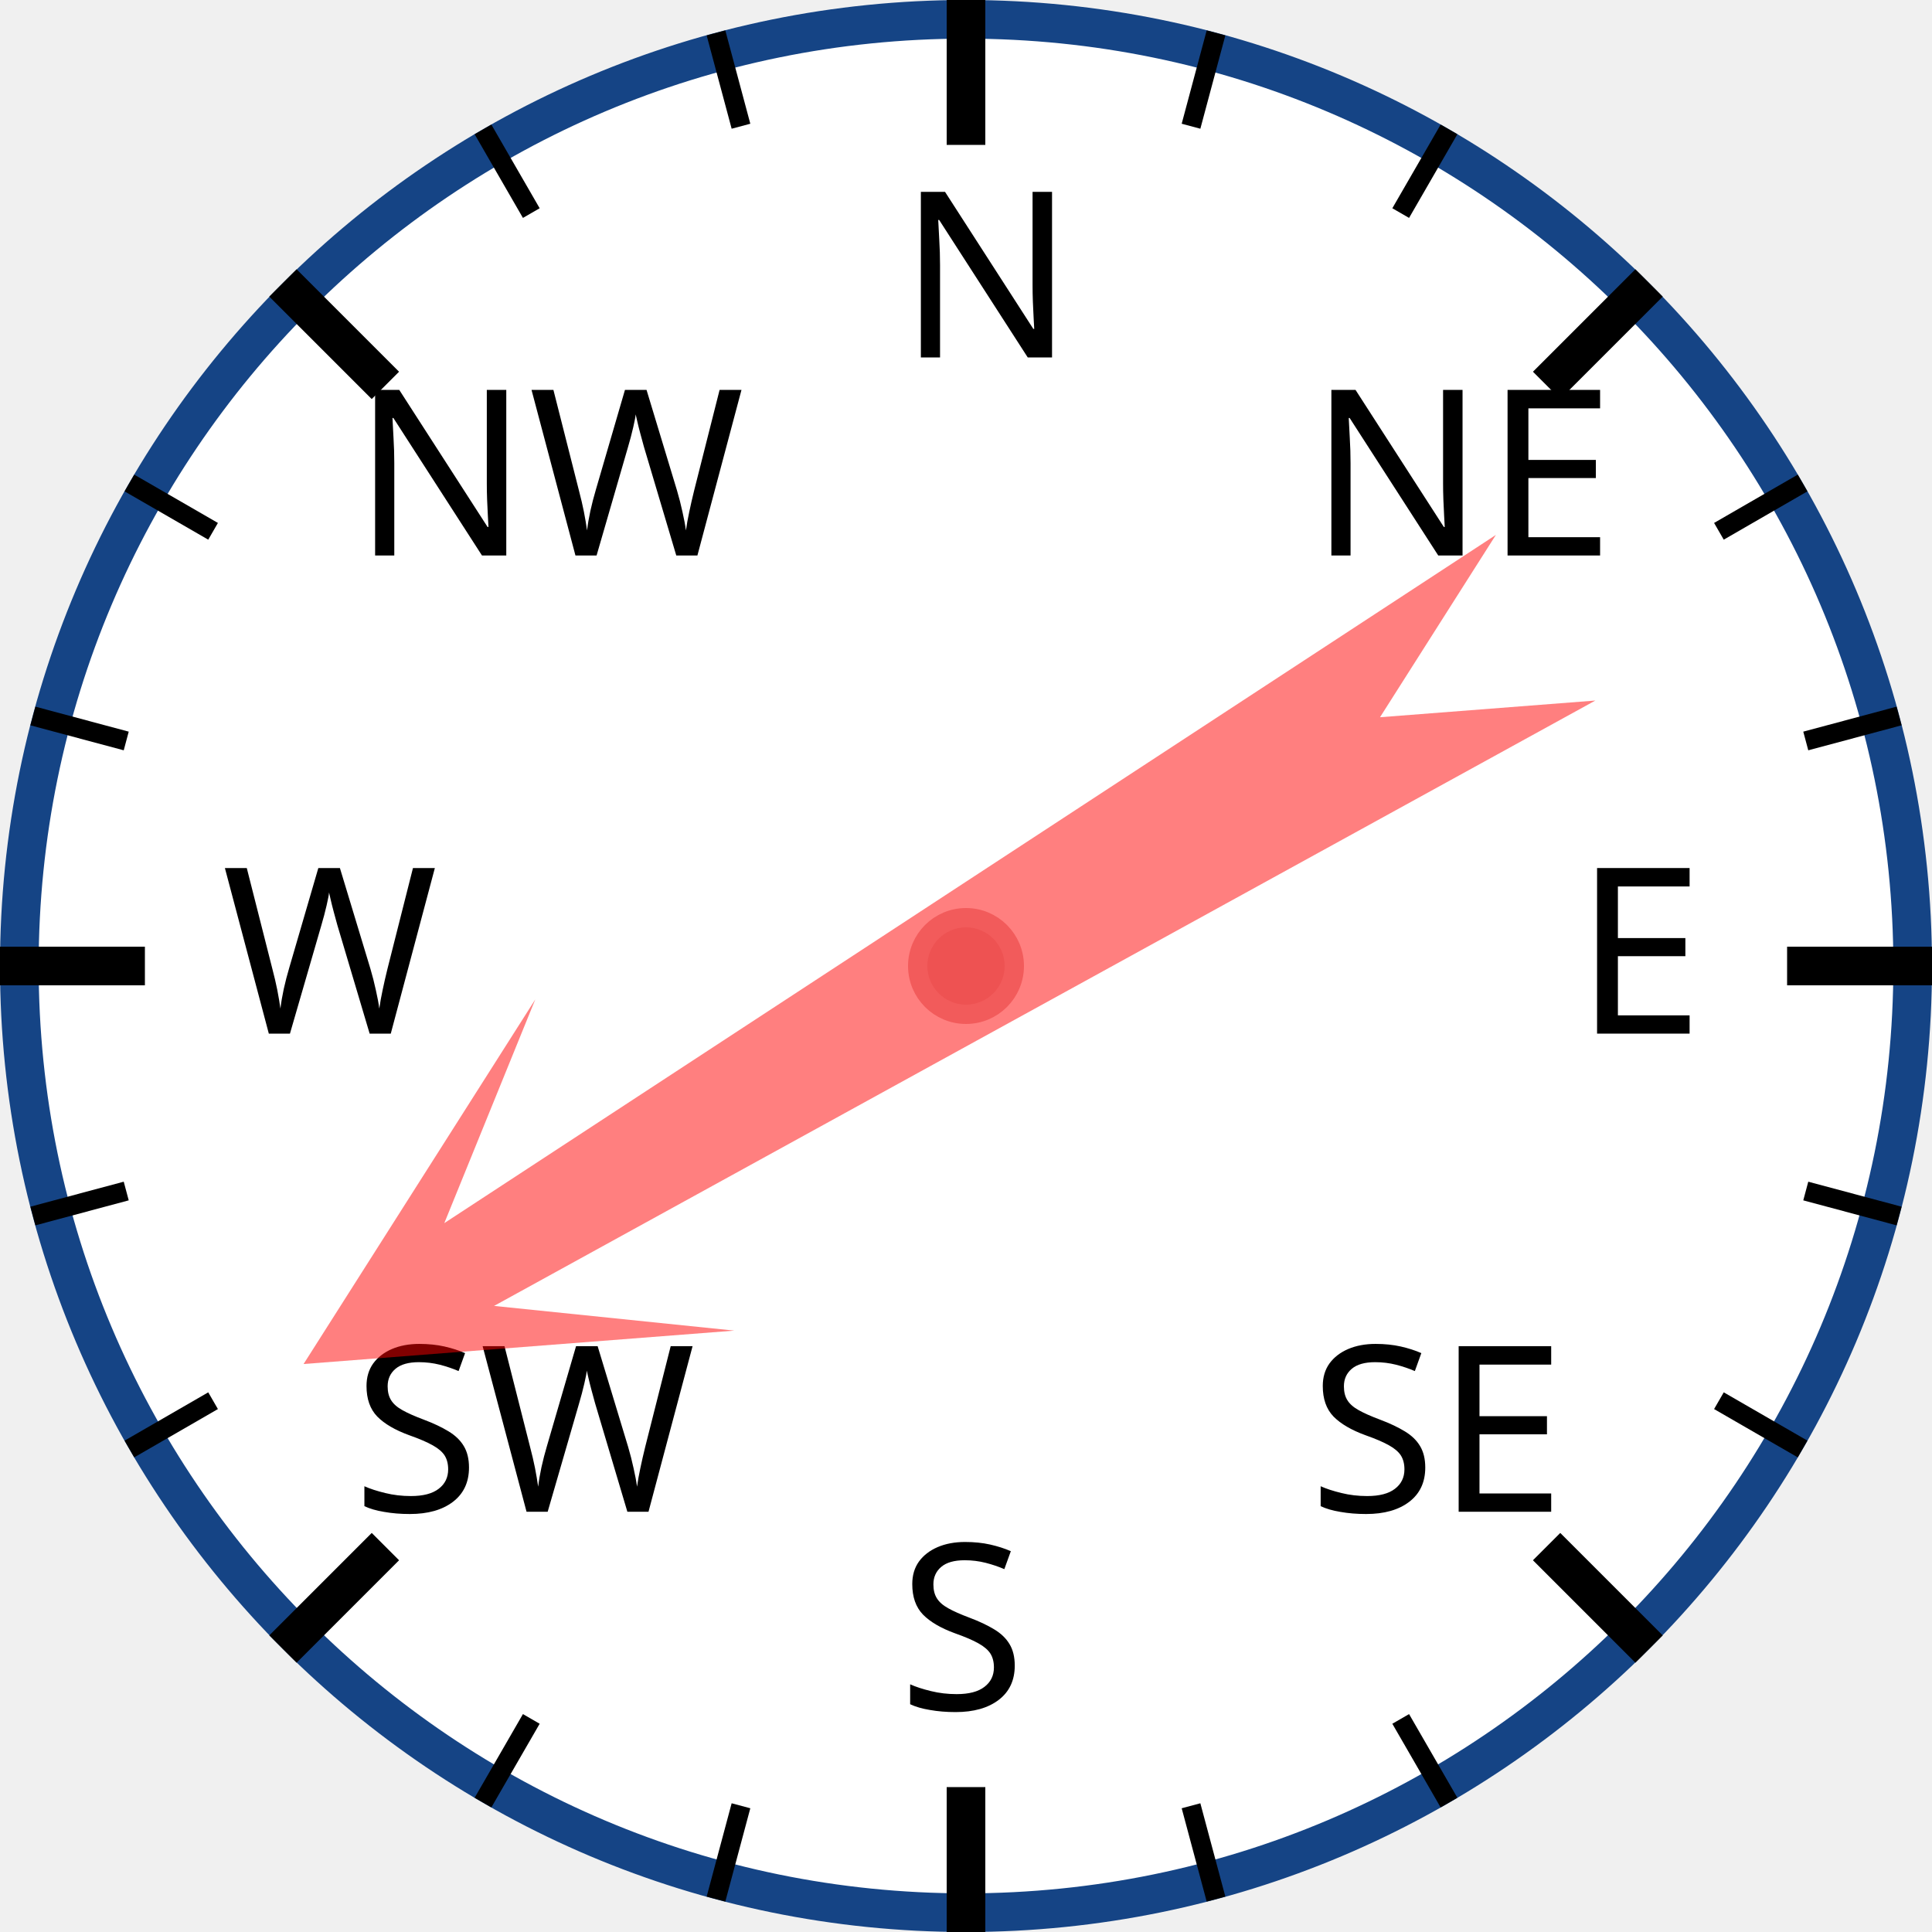
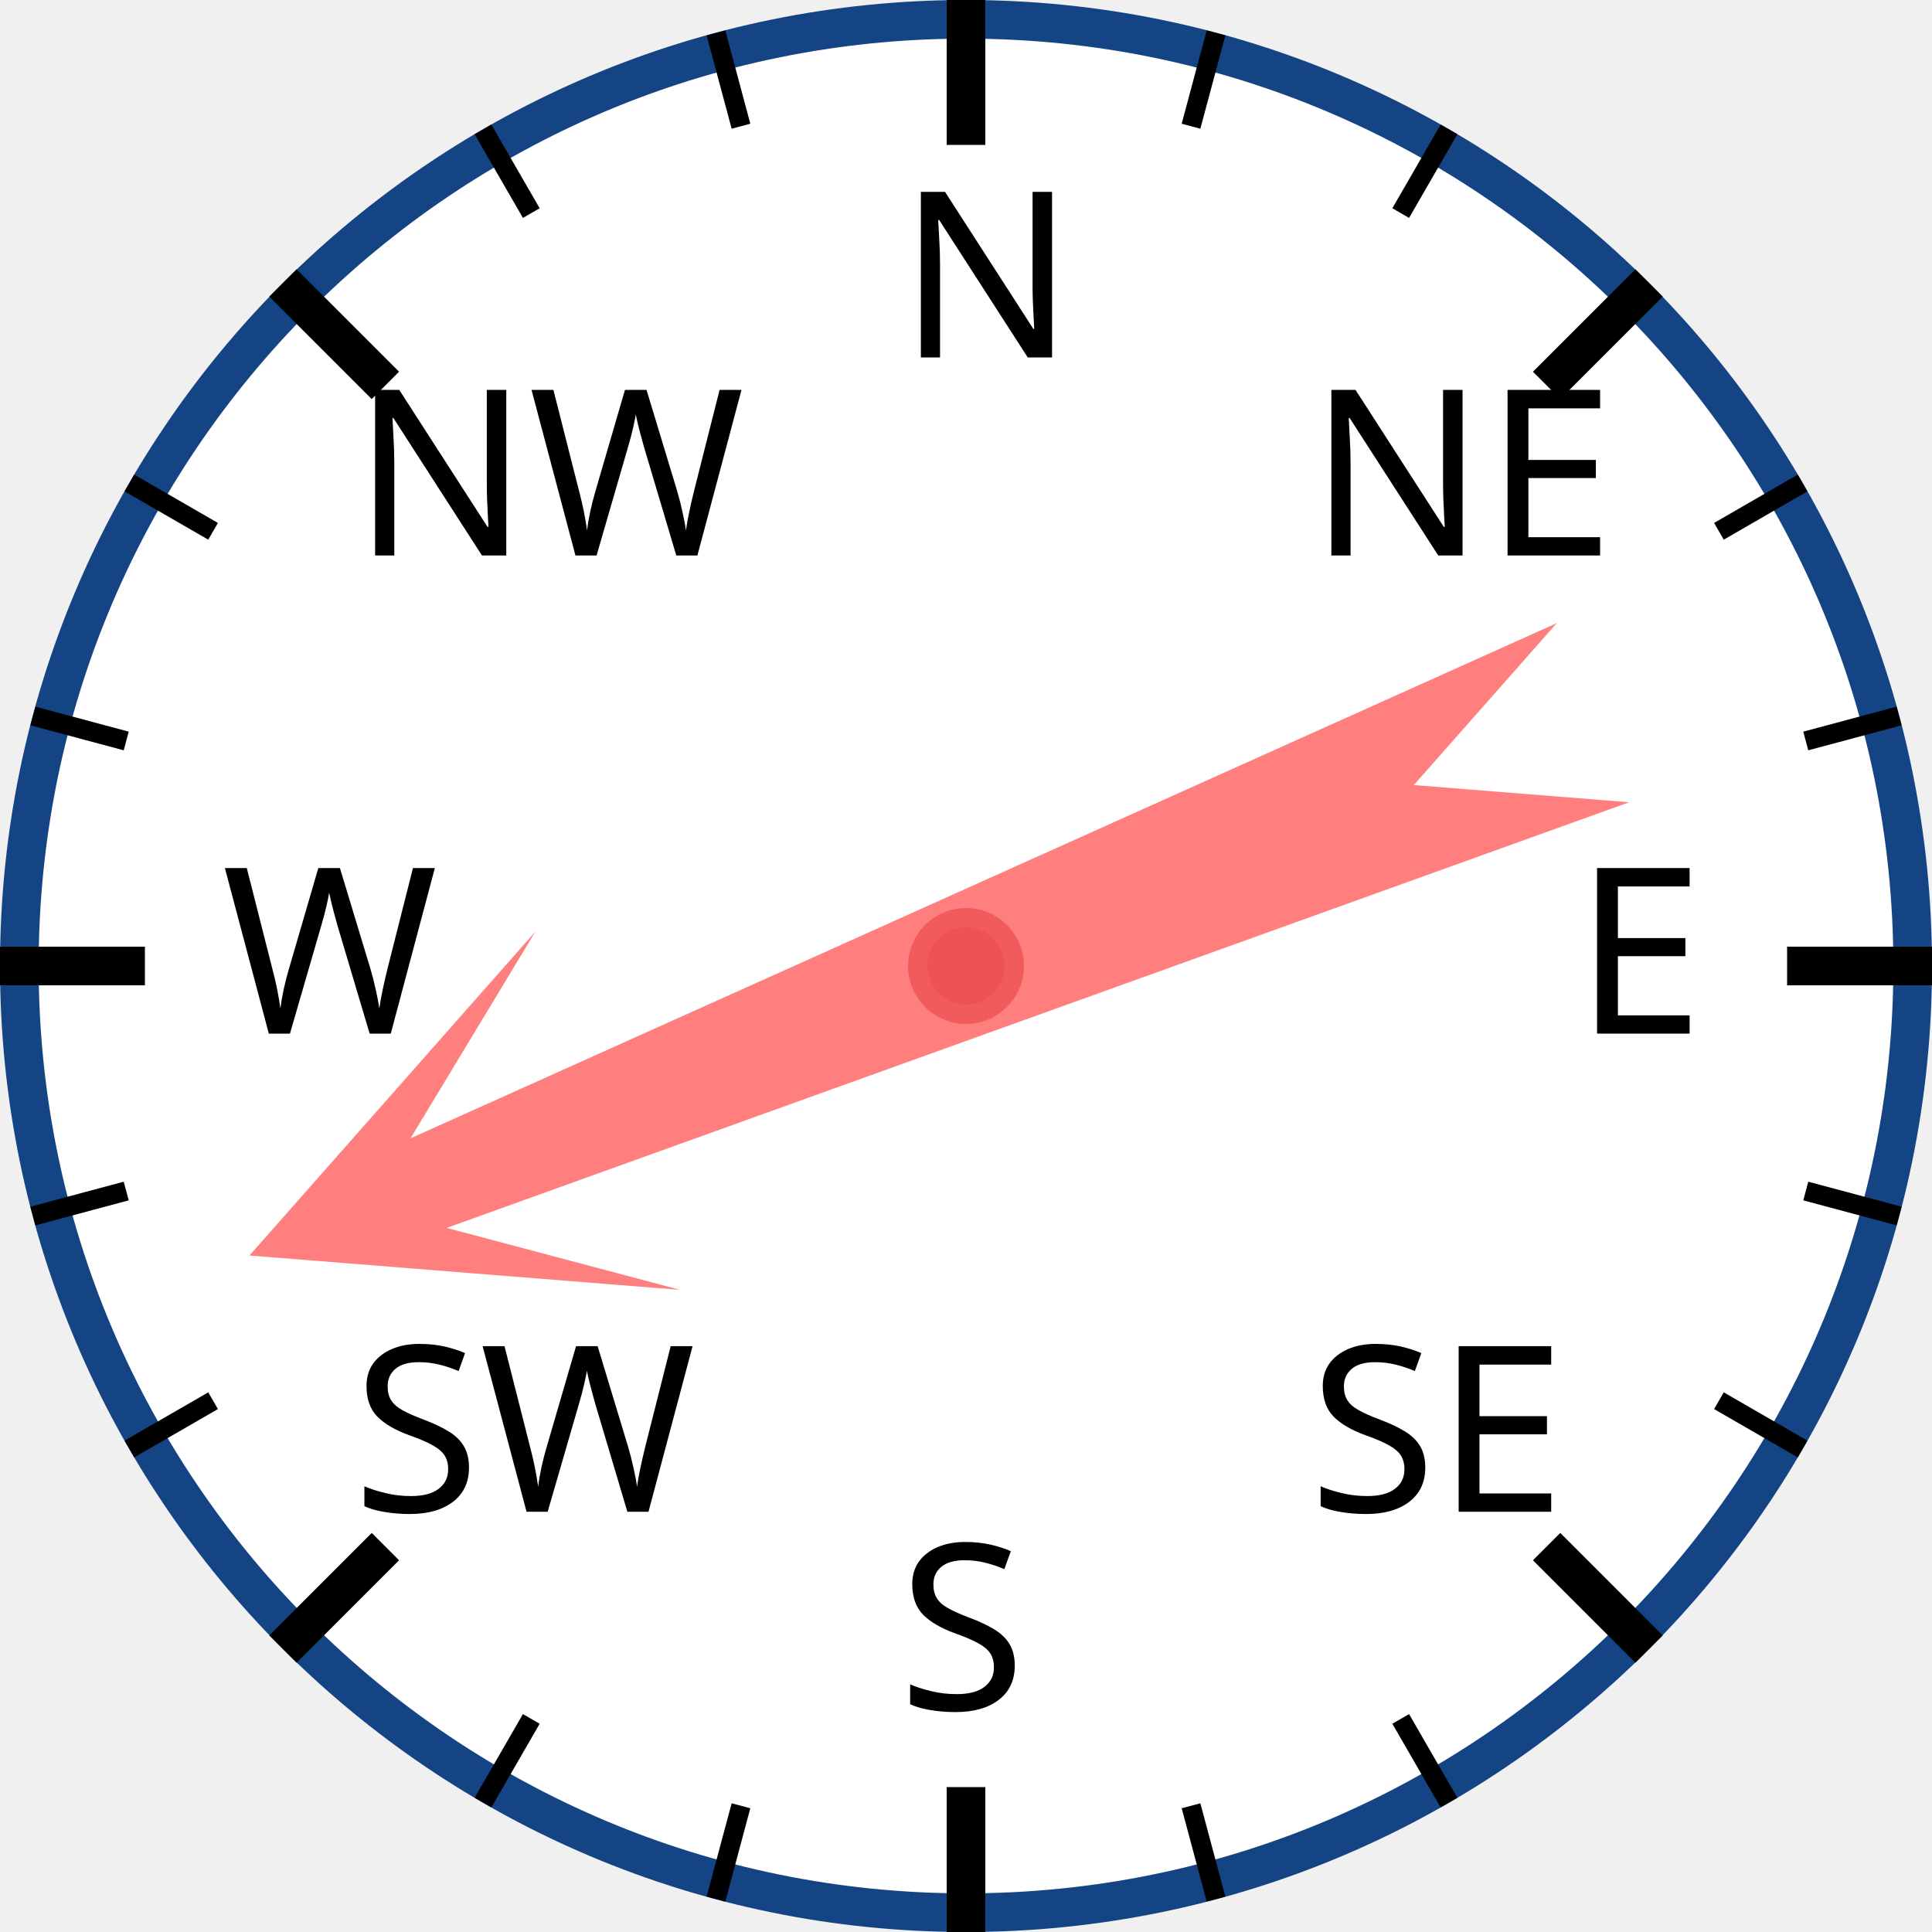
<svg xmlns="http://www.w3.org/2000/svg" width="120px" height="120px" viewBox="0 0 200 200">
  <circle cx="100" cy="100" r="98" style="fill: white; stroke: #154485; stroke-width: 4;" />
  <text x="93.0" y="37.0" style="font-family: sans-serif; font-size: 18pt;">N</text>
  <line x1="100.0" y1="0.0" x2="100.0" y2="15.0" style="stroke: black; stroke-width: 4;" />
  <line x1="74.118" y1="3.407" x2="76.706" y2="13.067" style="stroke: black; stroke-width: 2;" />
  <line x1="50" y1="13.397" x2="55" y2="22.058" style="stroke: black; stroke-width: 2;" />
  <text x="36.503" y="57.503" style="font-family: sans-serif; font-size: 18pt;">NW</text>
  <line x1="29.289" y1="29.289" x2="39.896" y2="39.896" style="stroke: black; stroke-width: 4;" />
  <line x1="13.397" y1="50" x2="22.058" y2="55" style="stroke: black; stroke-width: 2;" />
  <line x1="3.407" y1="74.118" x2="13.067" y2="76.706" style="stroke: black; stroke-width: 2;" />
  <text x="23.0" y="107.0" style="font-family: sans-serif; font-size: 18pt;">W</text>
  <line x1="0.0" y1="100.0" x2="15.0" y2="100.0" style="stroke: black; stroke-width: 4;" />
  <line x1="3.407" y1="125.882" x2="13.067" y2="123.294" style="stroke: black; stroke-width: 2;" />
  <line x1="13.397" y1="150" x2="22.058" y2="145" style="stroke: black; stroke-width: 2;" />
  <text x="36.503" y="156.497" style="font-family: sans-serif; font-size: 18pt;">SW</text>
  <line x1="29.289" y1="170.711" x2="39.896" y2="160.104" style="stroke: black; stroke-width: 4;" />
  <line x1="50" y1="186.603" x2="55" y2="177.942" style="stroke: black; stroke-width: 2;" />
  <line x1="74.118" y1="196.593" x2="76.706" y2="186.933" style="stroke: black; stroke-width: 2;" />
  <text x="93" y="177.0" style="font-family: sans-serif; font-size: 18pt;">S</text>
  <line x1="100" y1="200.0" x2="100" y2="185.0" style="stroke: black; stroke-width: 4;" />
  <line x1="125.882" y1="196.593" x2="123.294" y2="186.933" style="stroke: black; stroke-width: 2;" />
  <line x1="150.0" y1="186.603" x2="145.0" y2="177.942" style="stroke: black; stroke-width: 2;" />
  <text x="135.497" y="156.497" style="font-family: sans-serif; font-size: 18pt;">SE</text>
  <line x1="170.711" y1="170.711" x2="160.104" y2="160.104" style="stroke: black; stroke-width: 4;" />
  <line x1="186.603" y1="150" x2="177.942" y2="145" style="stroke: black; stroke-width: 2;" />
  <line x1="196.593" y1="125.882" x2="186.933" y2="123.294" style="stroke: black; stroke-width: 2;" />
  <text x="163.0" y="107" style="font-family: sans-serif; font-size: 18pt;">E</text>
  <line x1="200.0" y1="100" x2="185.0" y2="100" style="stroke: black; stroke-width: 4;" />
  <line x1="196.593" y1="74.118" x2="186.933" y2="76.706" style="stroke: black; stroke-width: 2;" />
  <line x1="186.603" y1="50" x2="177.942" y2="55" style="stroke: black; stroke-width: 2;" />
  <text x="135.497" y="57.503" style="font-family: sans-serif; font-size: 18pt;">NE</text>
  <line x1="170.711" y1="29.289" x2="160.104" y2="39.896" style="stroke: black; stroke-width: 4;" />
  <line x1="150" y1="13.397" x2="145" y2="22.058" style="stroke: black; stroke-width: 2;" />
  <line x1="125.882" y1="3.407" x2="123.294" y2="13.067" style="stroke: black; stroke-width: 2;" />
-   <polygon points="100 20 120 60 105 40 110 170 100 150 90 170 95 40 80 60" style="fill: red; fill-opacity: 0.5;" transform="rotate(239,100,100)" />
+   <polygon points="100 20 120 60 105 40 110 170 100 150 90 170 95 40 80 60" style="fill: red; fill-opacity: 0.5;" transform="rotate(248,100,100)" />
  <circle cx="100" cy="100" r="5" style="fill: #EE5252; stroke: #F25B5B; stroke-width: 2;" />
</svg>
